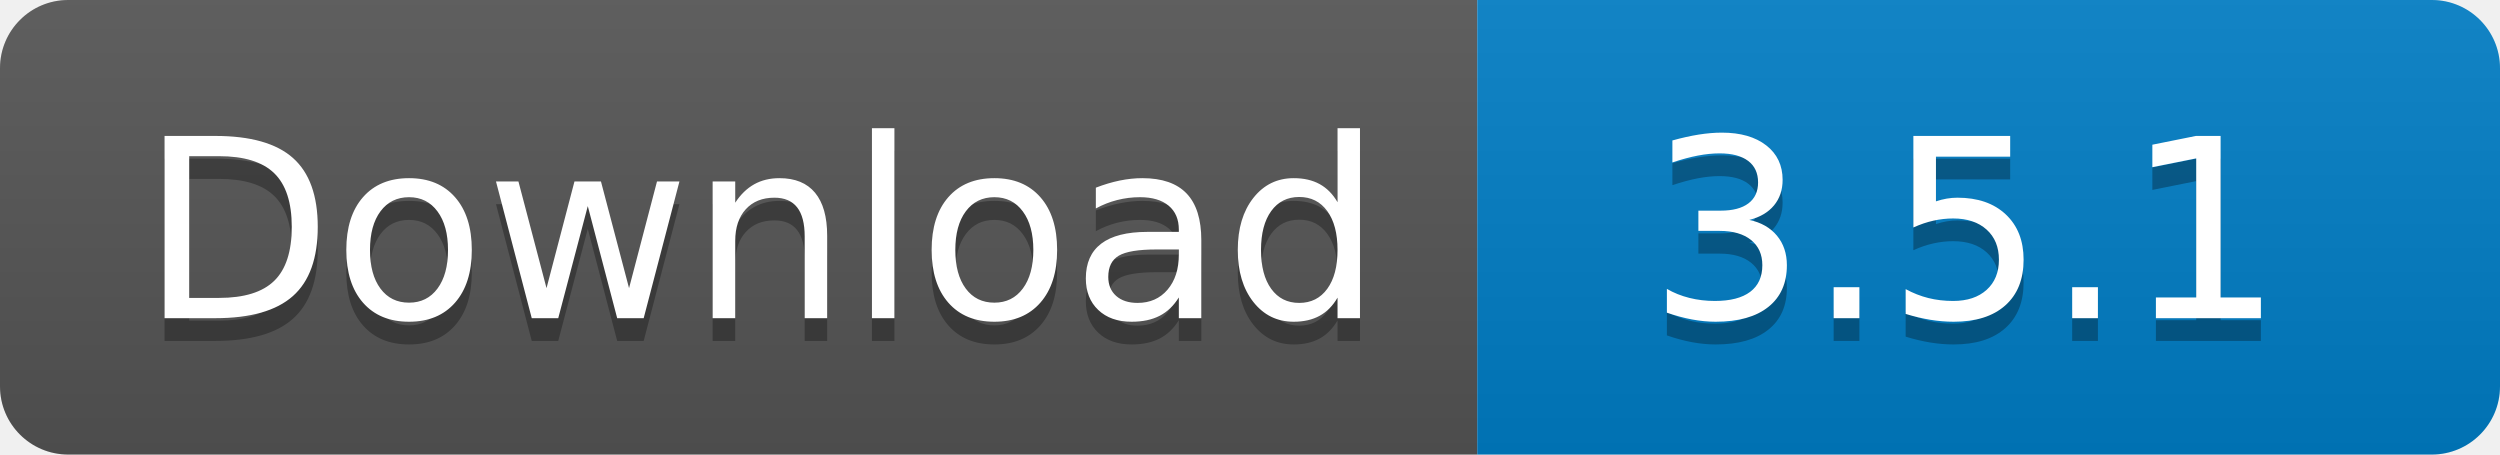
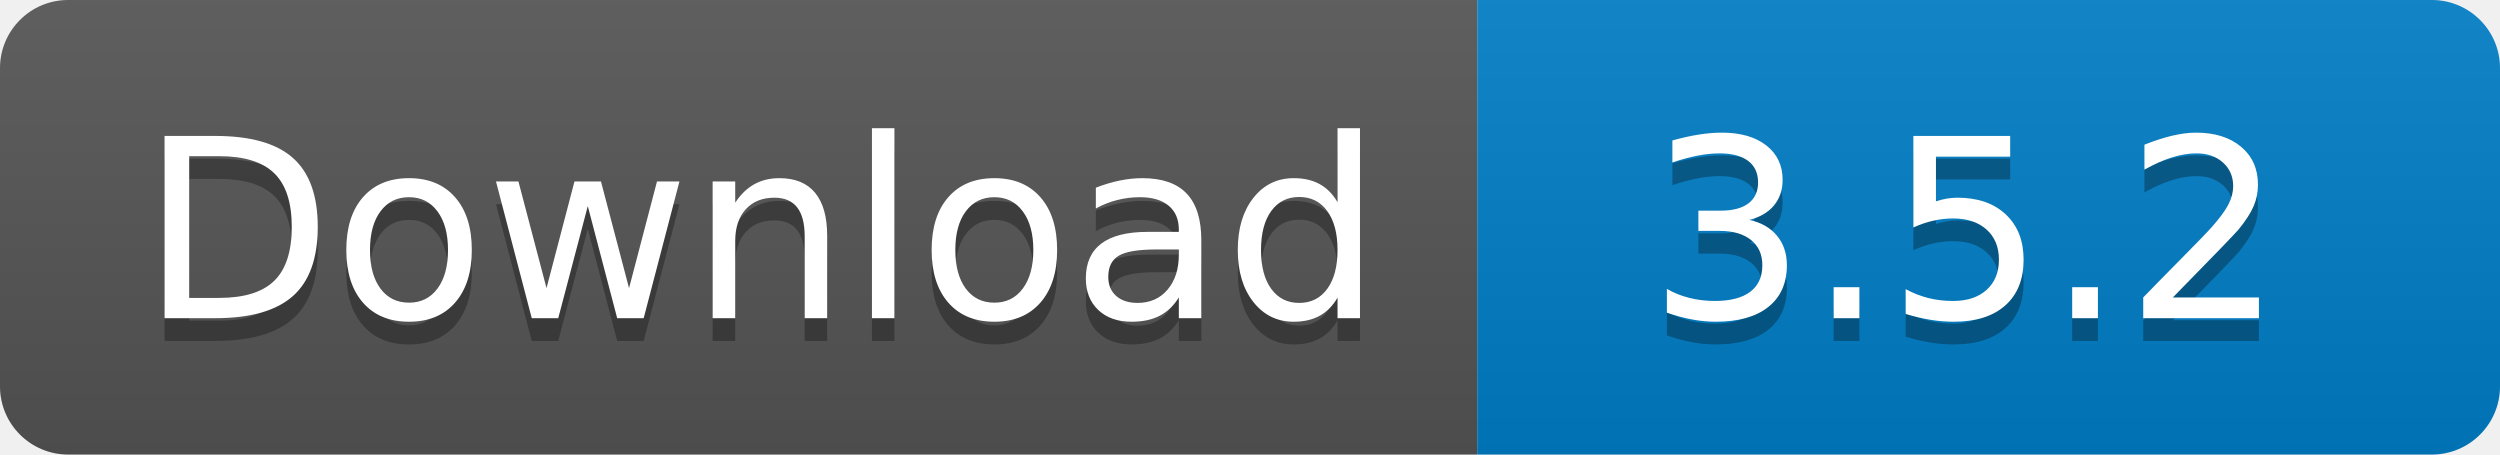
<svg xmlns="http://www.w3.org/2000/svg" width="110" height="20">
  <linearGradient id="s" x2="0" y2="100%">
    <stop offset="0" stop-color="#bbb" stop-opacity=".1" />
    <stop offset="1" stop-opacity=".1" />
  </linearGradient>
  <clipPath id="r">
    <rect width="110" height="20" rx="3" fill="#fff" />
  </clipPath>
  <g clip-path="url(#r)">
    <rect width="65" height="20" fill="#555" />
    <rect x="65" width="45" height="20" fill="#007ec6" />
    <rect width="110" height="20" fill="url(#s)" />
  </g>
  <g fill="#fff" text-anchor="middle" font-family="Verdana,Geneva,DejaVu Sans,sans-serif" text-rendering="geometricPrecision" font-size="110">
    <text x="335" y="150" fill="#010101" fill-opacity=".3" transform="scale(.1)" textLength="550">
      Download
    </text>
    <text x="335" y="140" transform="scale(.1)" textLength="550">
      Download
    </text>
    <text x="865" y="150" fill="#010101" fill-opacity=".3" transform="scale(.1)" textLength="350">
-       3.5.1
+       3.5.2
    </text>
    <text x="865" y="140" transform="scale(.1)" textLength="350">
-       3.5.1
+       3.5.2
    </text>
  </g>
</svg>
